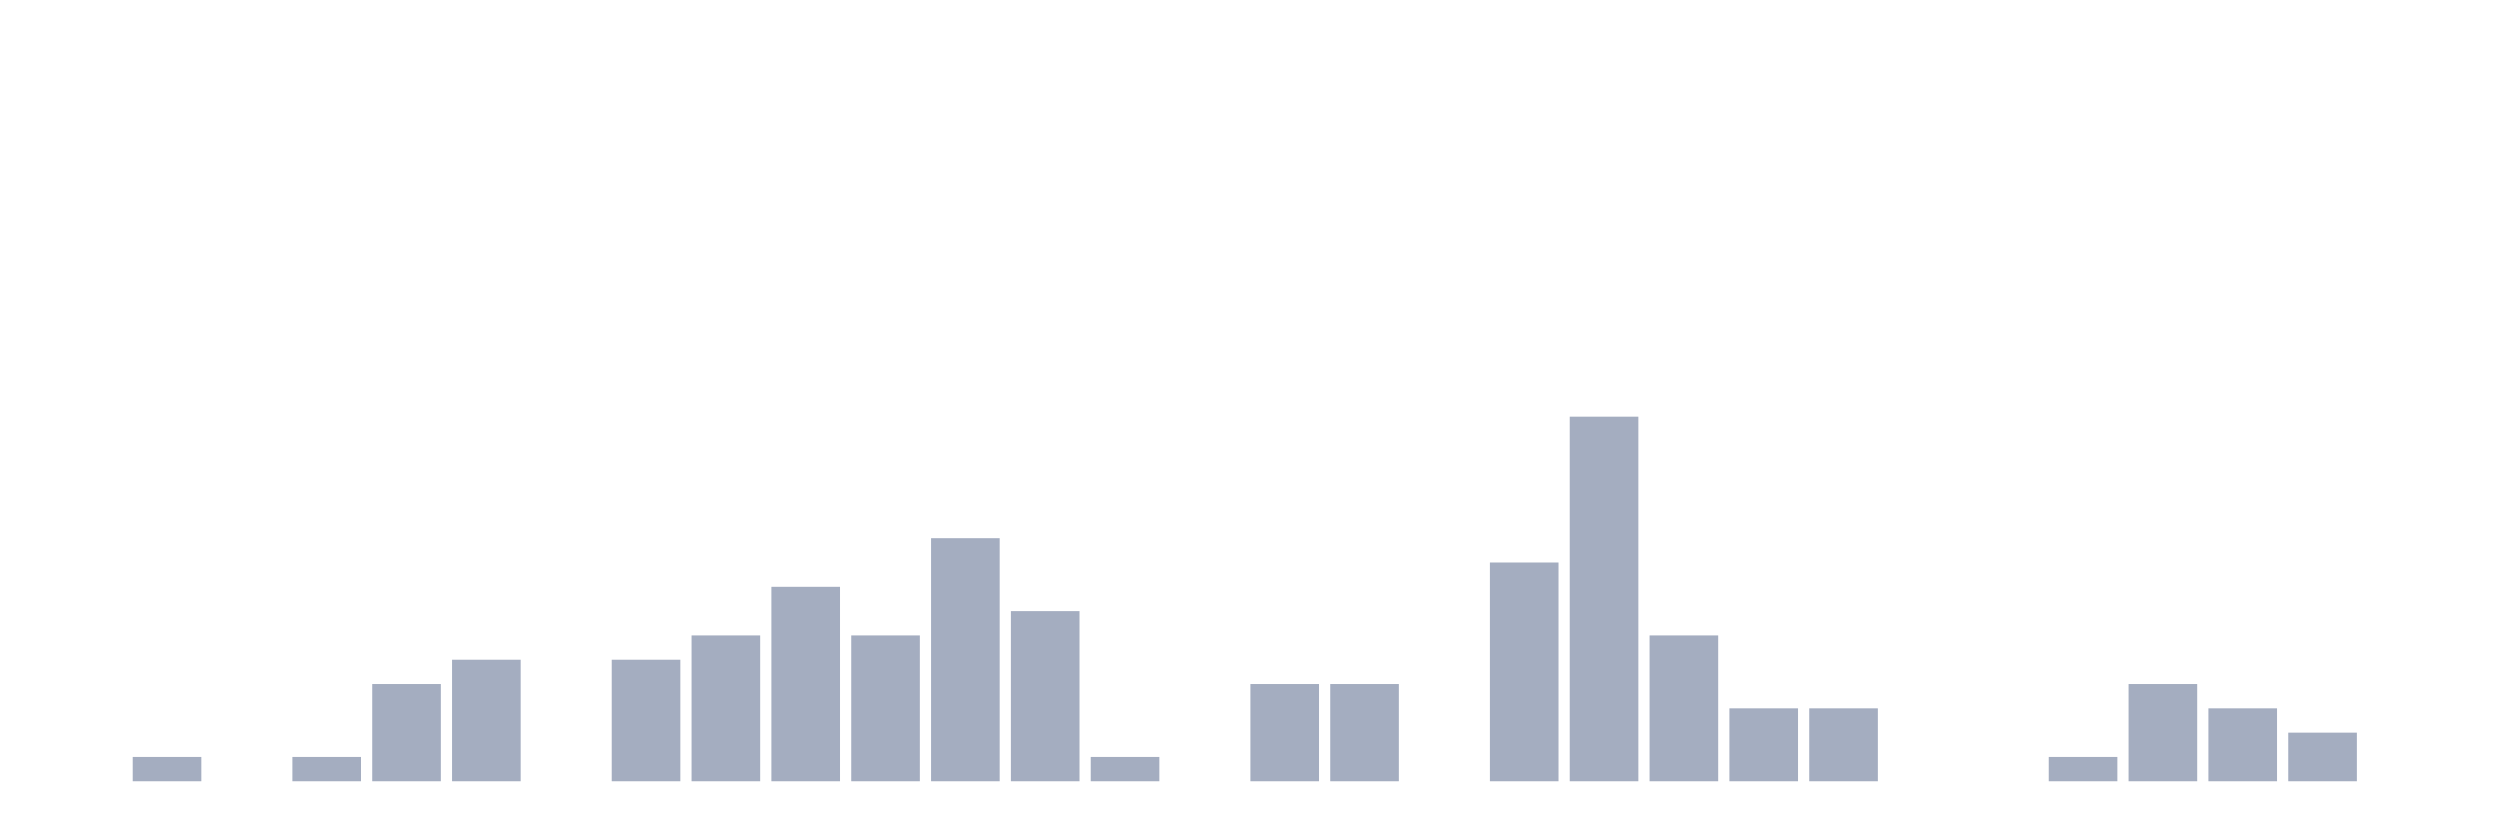
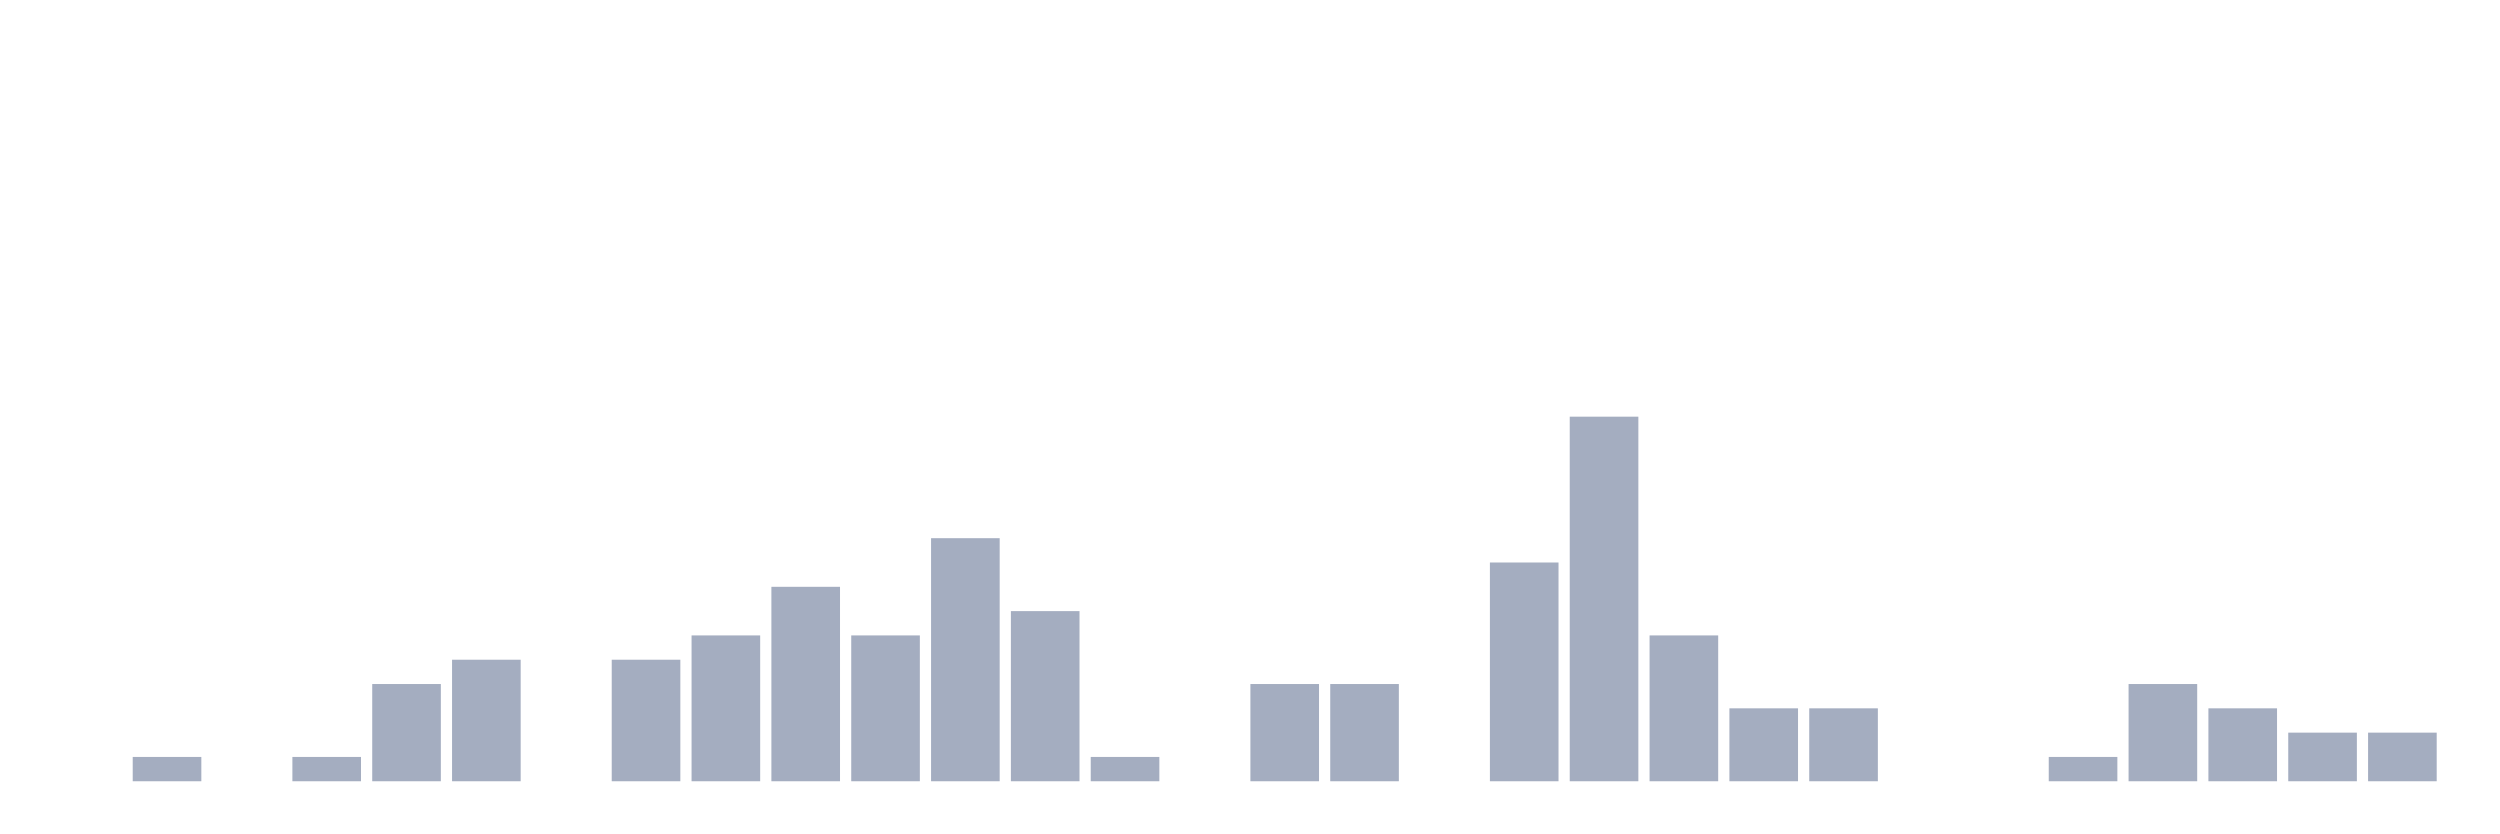
<svg xmlns="http://www.w3.org/2000/svg" viewBox="0 0 480 160">
  <g transform="translate(10,10)">
    <rect class="bar" x="0.153" width="13.175" y="140" height="0" fill="rgb(164,173,192)" />
    <rect class="bar" x="15.482" width="13.175" y="135.333" height="4.667" fill="rgb(164,173,192)" />
    <rect class="bar" x="30.81" width="13.175" y="140" height="0" fill="rgb(164,173,192)" />
    <rect class="bar" x="46.138" width="13.175" y="135.333" height="4.667" fill="rgb(164,173,192)" />
    <rect class="bar" x="61.466" width="13.175" y="121.333" height="18.667" fill="rgb(164,173,192)" />
    <rect class="bar" x="76.794" width="13.175" y="116.667" height="23.333" fill="rgb(164,173,192)" />
    <rect class="bar" x="92.123" width="13.175" y="140" height="0" fill="rgb(164,173,192)" />
    <rect class="bar" x="107.451" width="13.175" y="116.667" height="23.333" fill="rgb(164,173,192)" />
    <rect class="bar" x="122.779" width="13.175" y="112" height="28" fill="rgb(164,173,192)" />
    <rect class="bar" x="138.107" width="13.175" y="102.667" height="37.333" fill="rgb(164,173,192)" />
    <rect class="bar" x="153.436" width="13.175" y="112" height="28" fill="rgb(164,173,192)" />
    <rect class="bar" x="168.764" width="13.175" y="93.333" height="46.667" fill="rgb(164,173,192)" />
    <rect class="bar" x="184.092" width="13.175" y="107.333" height="32.667" fill="rgb(164,173,192)" />
    <rect class="bar" x="199.42" width="13.175" y="135.333" height="4.667" fill="rgb(164,173,192)" />
    <rect class="bar" x="214.748" width="13.175" y="140" height="0" fill="rgb(164,173,192)" />
    <rect class="bar" x="230.077" width="13.175" y="121.333" height="18.667" fill="rgb(164,173,192)" />
    <rect class="bar" x="245.405" width="13.175" y="121.333" height="18.667" fill="rgb(164,173,192)" />
    <rect class="bar" x="260.733" width="13.175" y="140" height="0" fill="rgb(164,173,192)" />
    <rect class="bar" x="276.061" width="13.175" y="98" height="42" fill="rgb(164,173,192)" />
    <rect class="bar" x="291.39" width="13.175" y="70" height="70" fill="rgb(164,173,192)" />
    <rect class="bar" x="306.718" width="13.175" y="112" height="28" fill="rgb(164,173,192)" />
    <rect class="bar" x="322.046" width="13.175" y="126" height="14" fill="rgb(164,173,192)" />
    <rect class="bar" x="337.374" width="13.175" y="126" height="14" fill="rgb(164,173,192)" />
    <rect class="bar" x="352.702" width="13.175" y="140" height="0" fill="rgb(164,173,192)" />
    <rect class="bar" x="368.031" width="13.175" y="140" height="0" fill="rgb(164,173,192)" />
    <rect class="bar" x="383.359" width="13.175" y="135.333" height="4.667" fill="rgb(164,173,192)" />
    <rect class="bar" x="398.687" width="13.175" y="121.333" height="18.667" fill="rgb(164,173,192)" />
    <rect class="bar" x="414.015" width="13.175" y="126" height="14" fill="rgb(164,173,192)" />
    <rect class="bar" x="429.344" width="13.175" y="130.667" height="9.333" fill="rgb(164,173,192)" />
-     <rect class="bar" x="444.672" width="13.175" y="140" height="0" fill="rgb(164,173,192)" />
+     <rect class="bar" x="444.672" width="13.175" y="130.667" height="9.333" fill="rgb(164,173,192)" />
  </g>
</svg>
